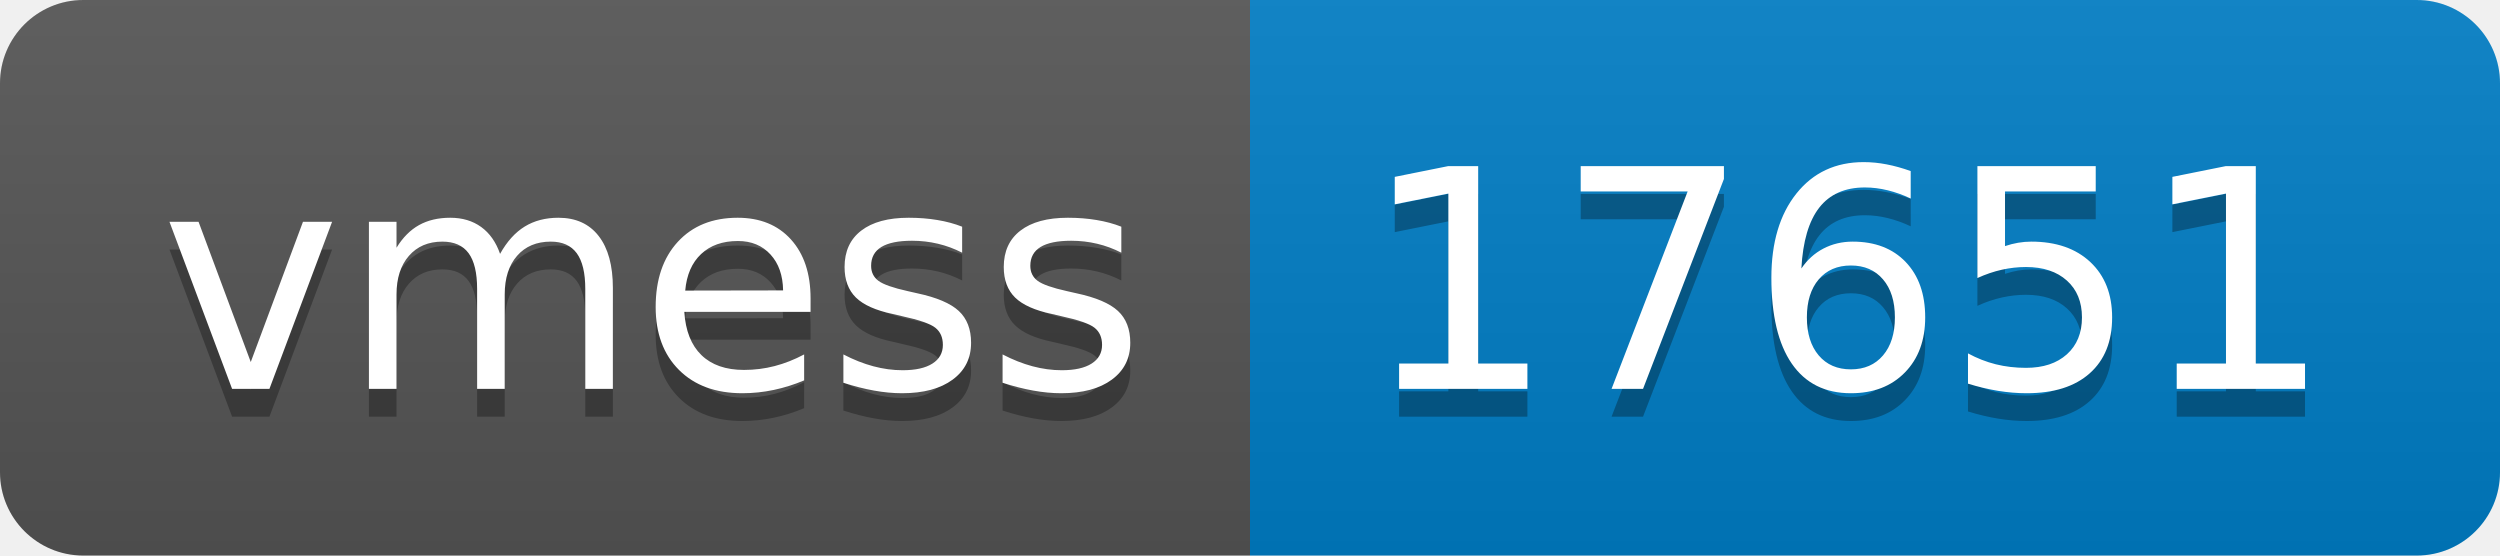
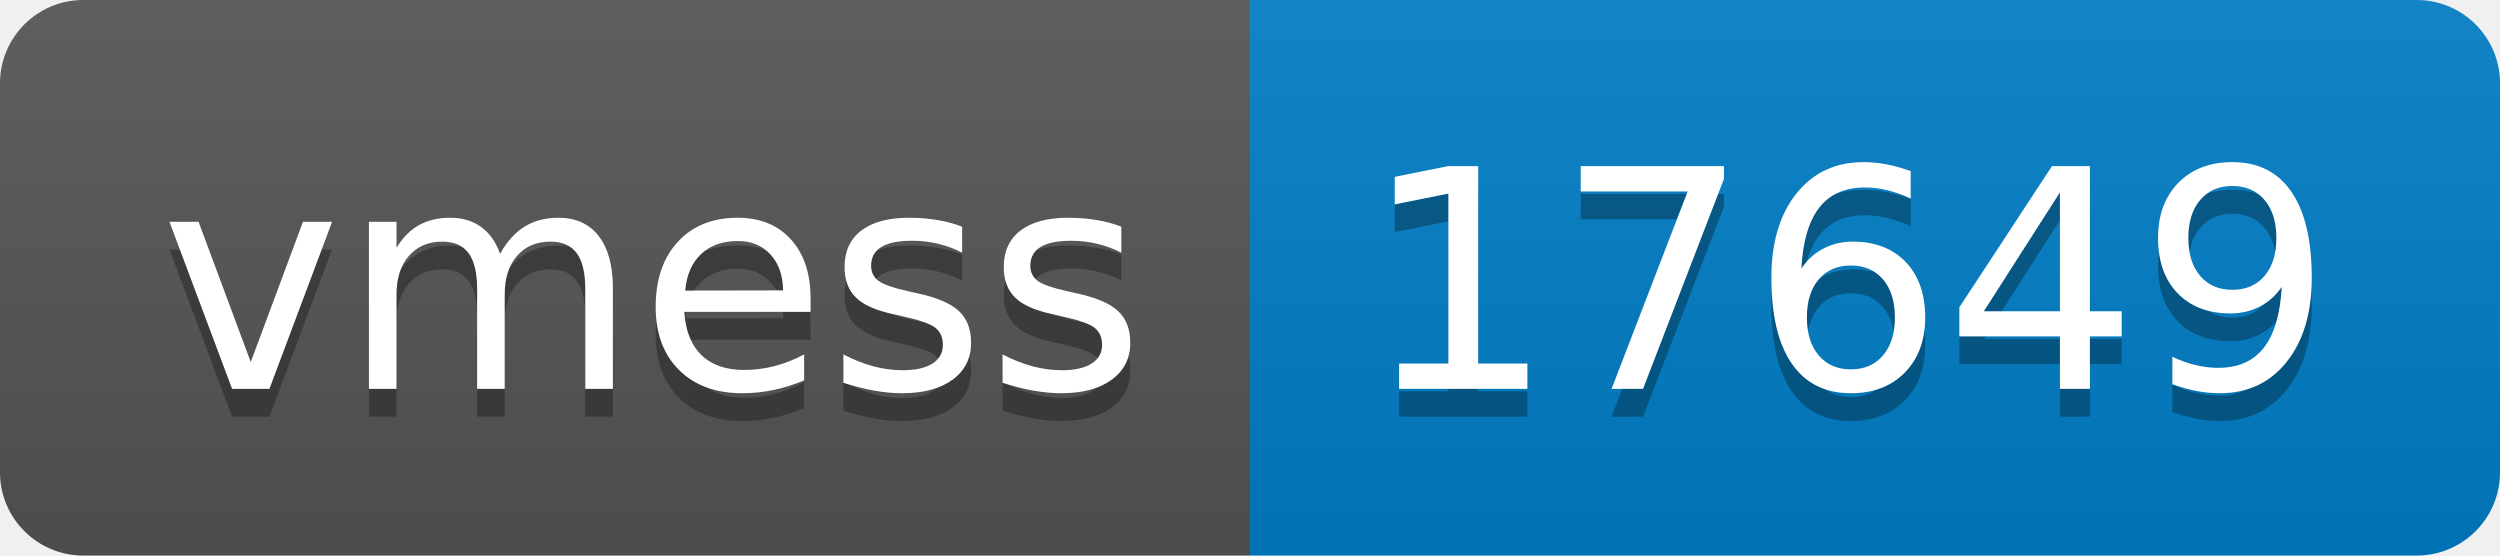
- <svg xmlns="http://www.w3.org/2000/svg" width="90" height="20" role="img" aria-label="vmess: 17651">
+ <svg xmlns="http://www.w3.org/2000/svg" width="90" height="20" role="img" aria-label="vmess: 17649">
  <linearGradient id="s" x2="0" y2="100%">
    <stop offset="0" stop-color="#bbb" stop-opacity=".1" />
    <stop offset="1" stop-opacity=".1" />
  </linearGradient>
  <clipPath id="r">
    <rect width="90" height="20" rx="3" fill="#fff" />
  </clipPath>
  <g clip-path="url(#r)">
    <rect width="45" height="20" fill="#555" />
    <rect x="45" width="45" height="20" fill="#007ec6" />
    <rect width="90" height="20" fill="url(#s)" />
  </g>
  <g fill="#fff" text-anchor="middle" font-family="Verdana,Geneva,DejaVu Sans,sans-serif" text-rendering="geometricPrecision" font-size="110">
    <text aria-hidden="true" x="235" y="150" fill="#010101" fill-opacity=".3" transform="scale(.1)" textLength="350">vmess</text>
    <text x="235" y="140" transform="scale(.1)" fill="#fff" textLength="350">vmess</text>
-     <text aria-hidden="true" x="665" y="150" fill="#010101" fill-opacity=".3" transform="scale(.1)" textLength="350">17651</text>
-     <text x="665" y="140" transform="scale(.1)" fill="#fff" textLength="350">17651</text>
+     <text aria-hidden="true" x="665" y="150" fill="#010101" fill-opacity=".3" transform="scale(.1)" textLength="350">17649</text>
+     <text x="665" y="140" transform="scale(.1)" fill="#fff" textLength="350">17649</text>
  </g>
</svg>
